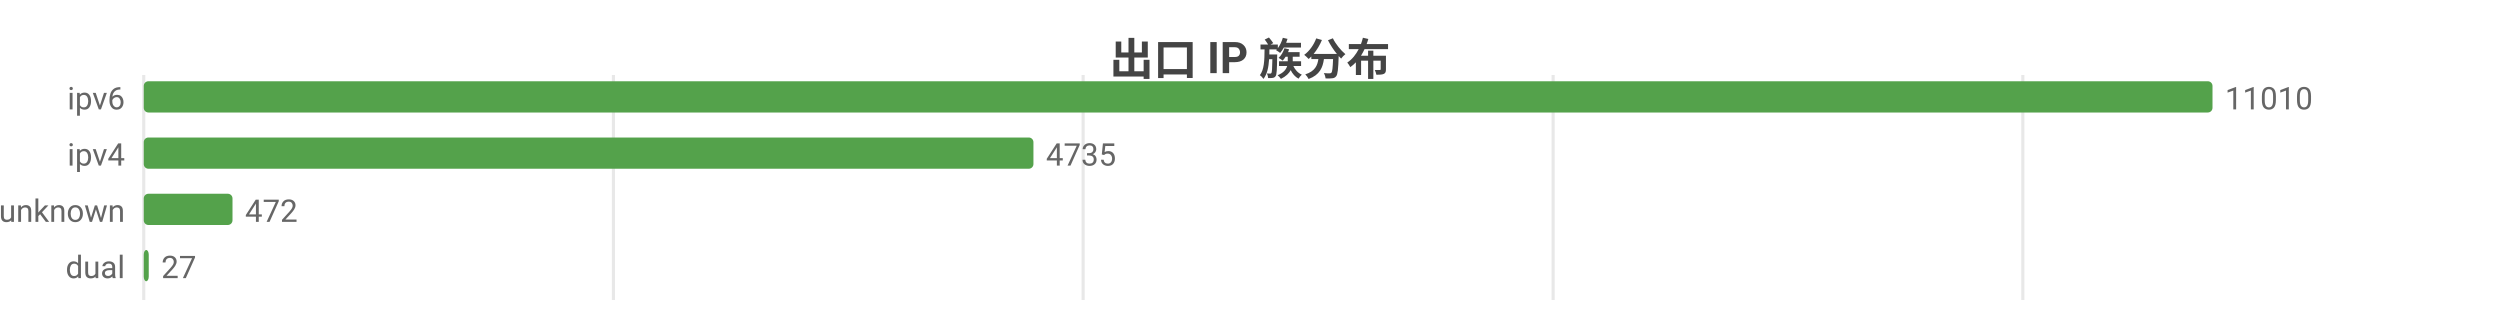
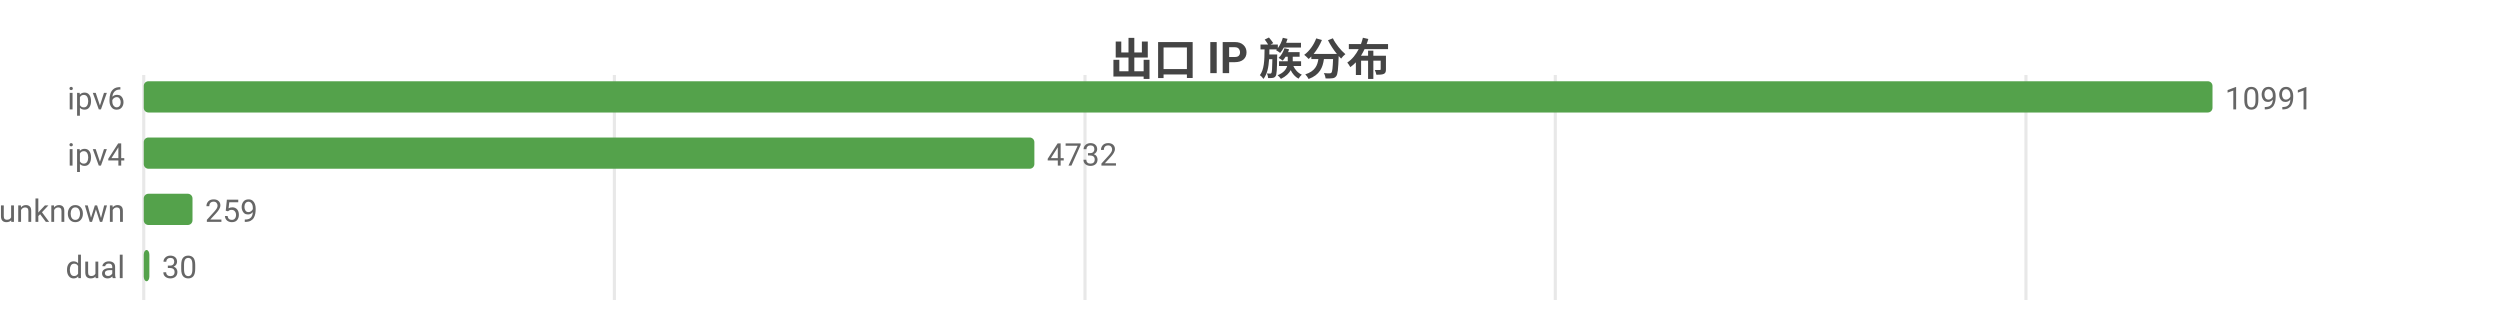
<svg xmlns="http://www.w3.org/2000/svg" width="800" height="104" viewBox="0 0 800 104">
  <rect width="800" height="104" fill="#ffffff" />
  <style>text{font-family:system-ui,-apple-system,'Segoe UI',Roboto,'PingFang SC','Microsoft YaHei','Noto Sans CJK SC',sans-serif}.g{stroke:#e8e8e8;stroke-width:1}.a{stroke:#999;stroke-width:1}.t{font-size:10px;fill:#666}.m{font-size:10px;text-anchor:middle;fill:#666}.e{font-size:10px;text-anchor:end;fill:#666}.l{font-size:11px;fill:#333}.tt{font-size:14px;font-weight:600;text-anchor:middle;fill:#444}.em{font-size:13px;text-anchor:middle;fill:#999}</style>
  <text class="tt" x="400.0" y="24">出口 IP 族分布</text>
  <line class="g" x1="46" y1="24" x2="46" y2="96" />
-   <line class="g" x1="196.3" y1="24" x2="196.3" y2="96" />
-   <line class="g" x1="346.6" y1="24" x2="346.6" y2="96" />
-   <line class="g" x1="497.0" y1="24" x2="497.0" y2="96" />
-   <line class="g" x1="647.3" y1="24" x2="647.3" y2="96" />
+   <line class="g" x1="196.6" y1="24" x2="196.6" y2="96" />
+   <line class="g" x1="347.2" y1="24" x2="347.2" y2="96" />
+   <line class="g" x1="497.7" y1="24" x2="497.7" y2="96" />
+   <line class="g" x1="648.3" y1="24" x2="648.3" y2="96" />
  <text class="e" x="40" y="35">ipv6</text>
  <rect x="46" y="26" width="662" height="10" fill="#54a24b" rx="1.5" />
-   <text class="t" x="712" y="35">11010</text>
+   <text class="t" x="712" y="35">10991</text>
  <text class="e" x="40" y="53">ipv4</text>
-   <rect x="46" y="44" width="284.7" height="10" fill="#54a24b" rx="1.5" />
-   <text class="t" x="334.7" y="53">4735</text>
+   <rect x="46" y="44" width="285.0" height="10" fill="#54a24b" rx="1.5" />
+   <text class="t" x="335.0" y="53">4732</text>
  <text class="e" x="40" y="71">unknown</text>
-   <rect x="46" y="62" width="28.4" height="10" fill="#54a24b" rx="1.5" />
-   <text class="t" x="78.4" y="71">472</text>
+   <rect x="46" y="62" width="15.6" height="10" fill="#54a24b" rx="1.5" />
+   <text class="t" x="65.6" y="71">259</text>
  <text class="e" x="40" y="89">dual</text>
-   <rect x="46" y="80" width="1.6" height="10" fill="#54a24b" rx="1.5" />
-   <text class="t" x="51.6" y="89">27</text>
+   <rect x="46" y="80" width="1.8" height="10" fill="#54a24b" rx="1.5" />
+   <text class="t" x="51.8" y="89">30</text>
</svg>
